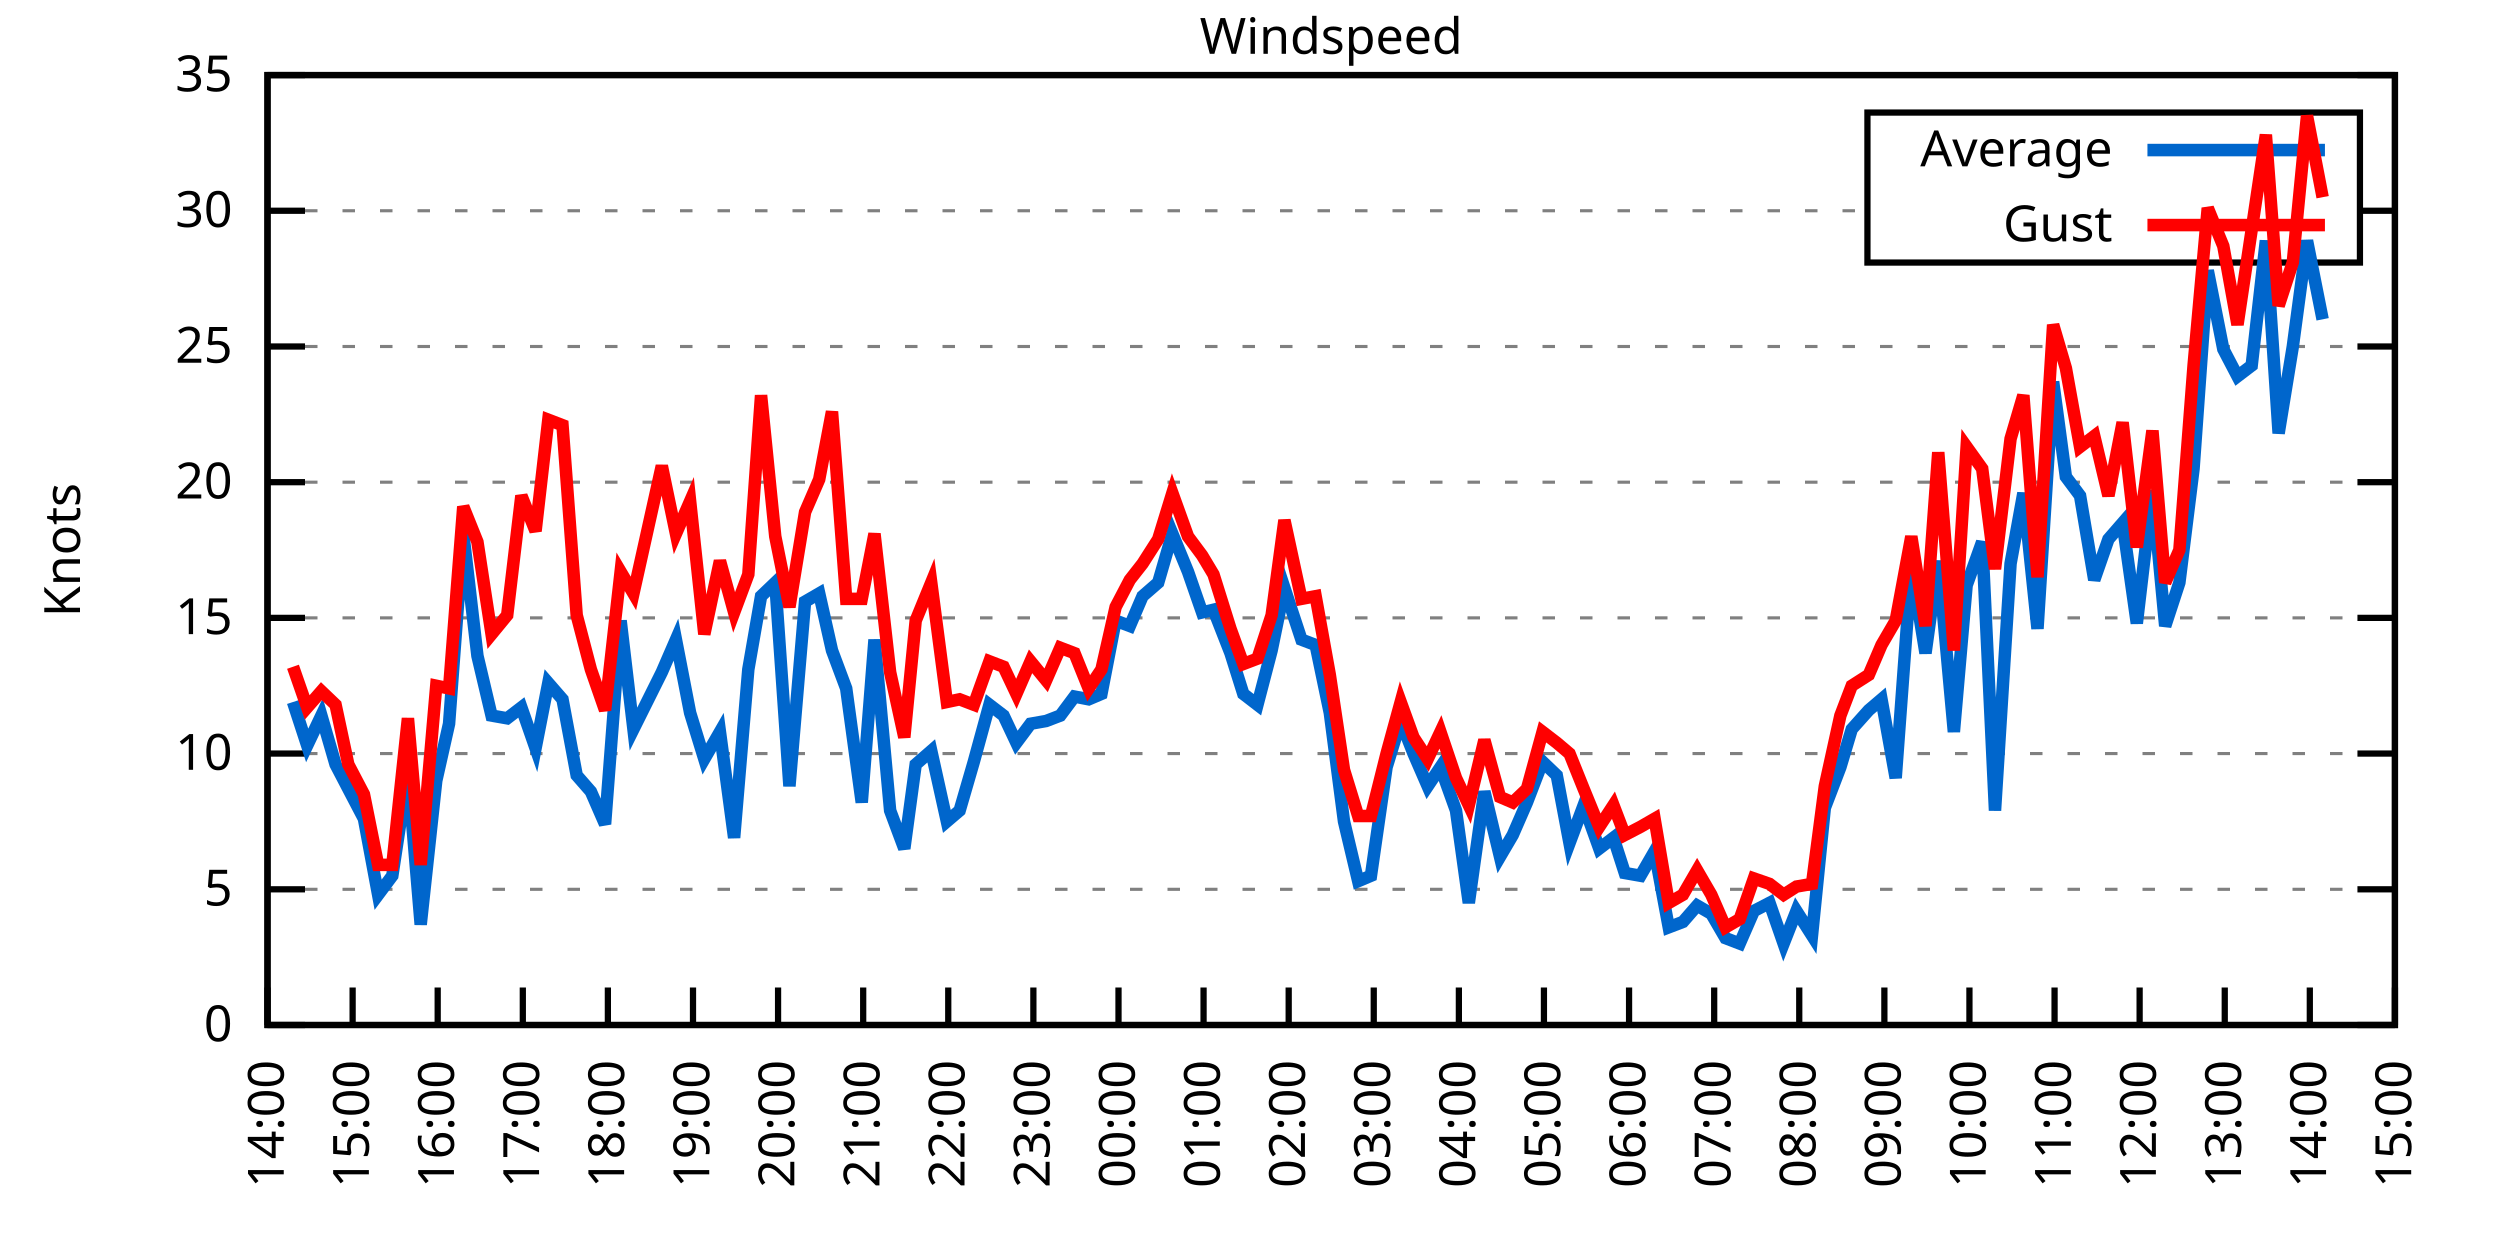
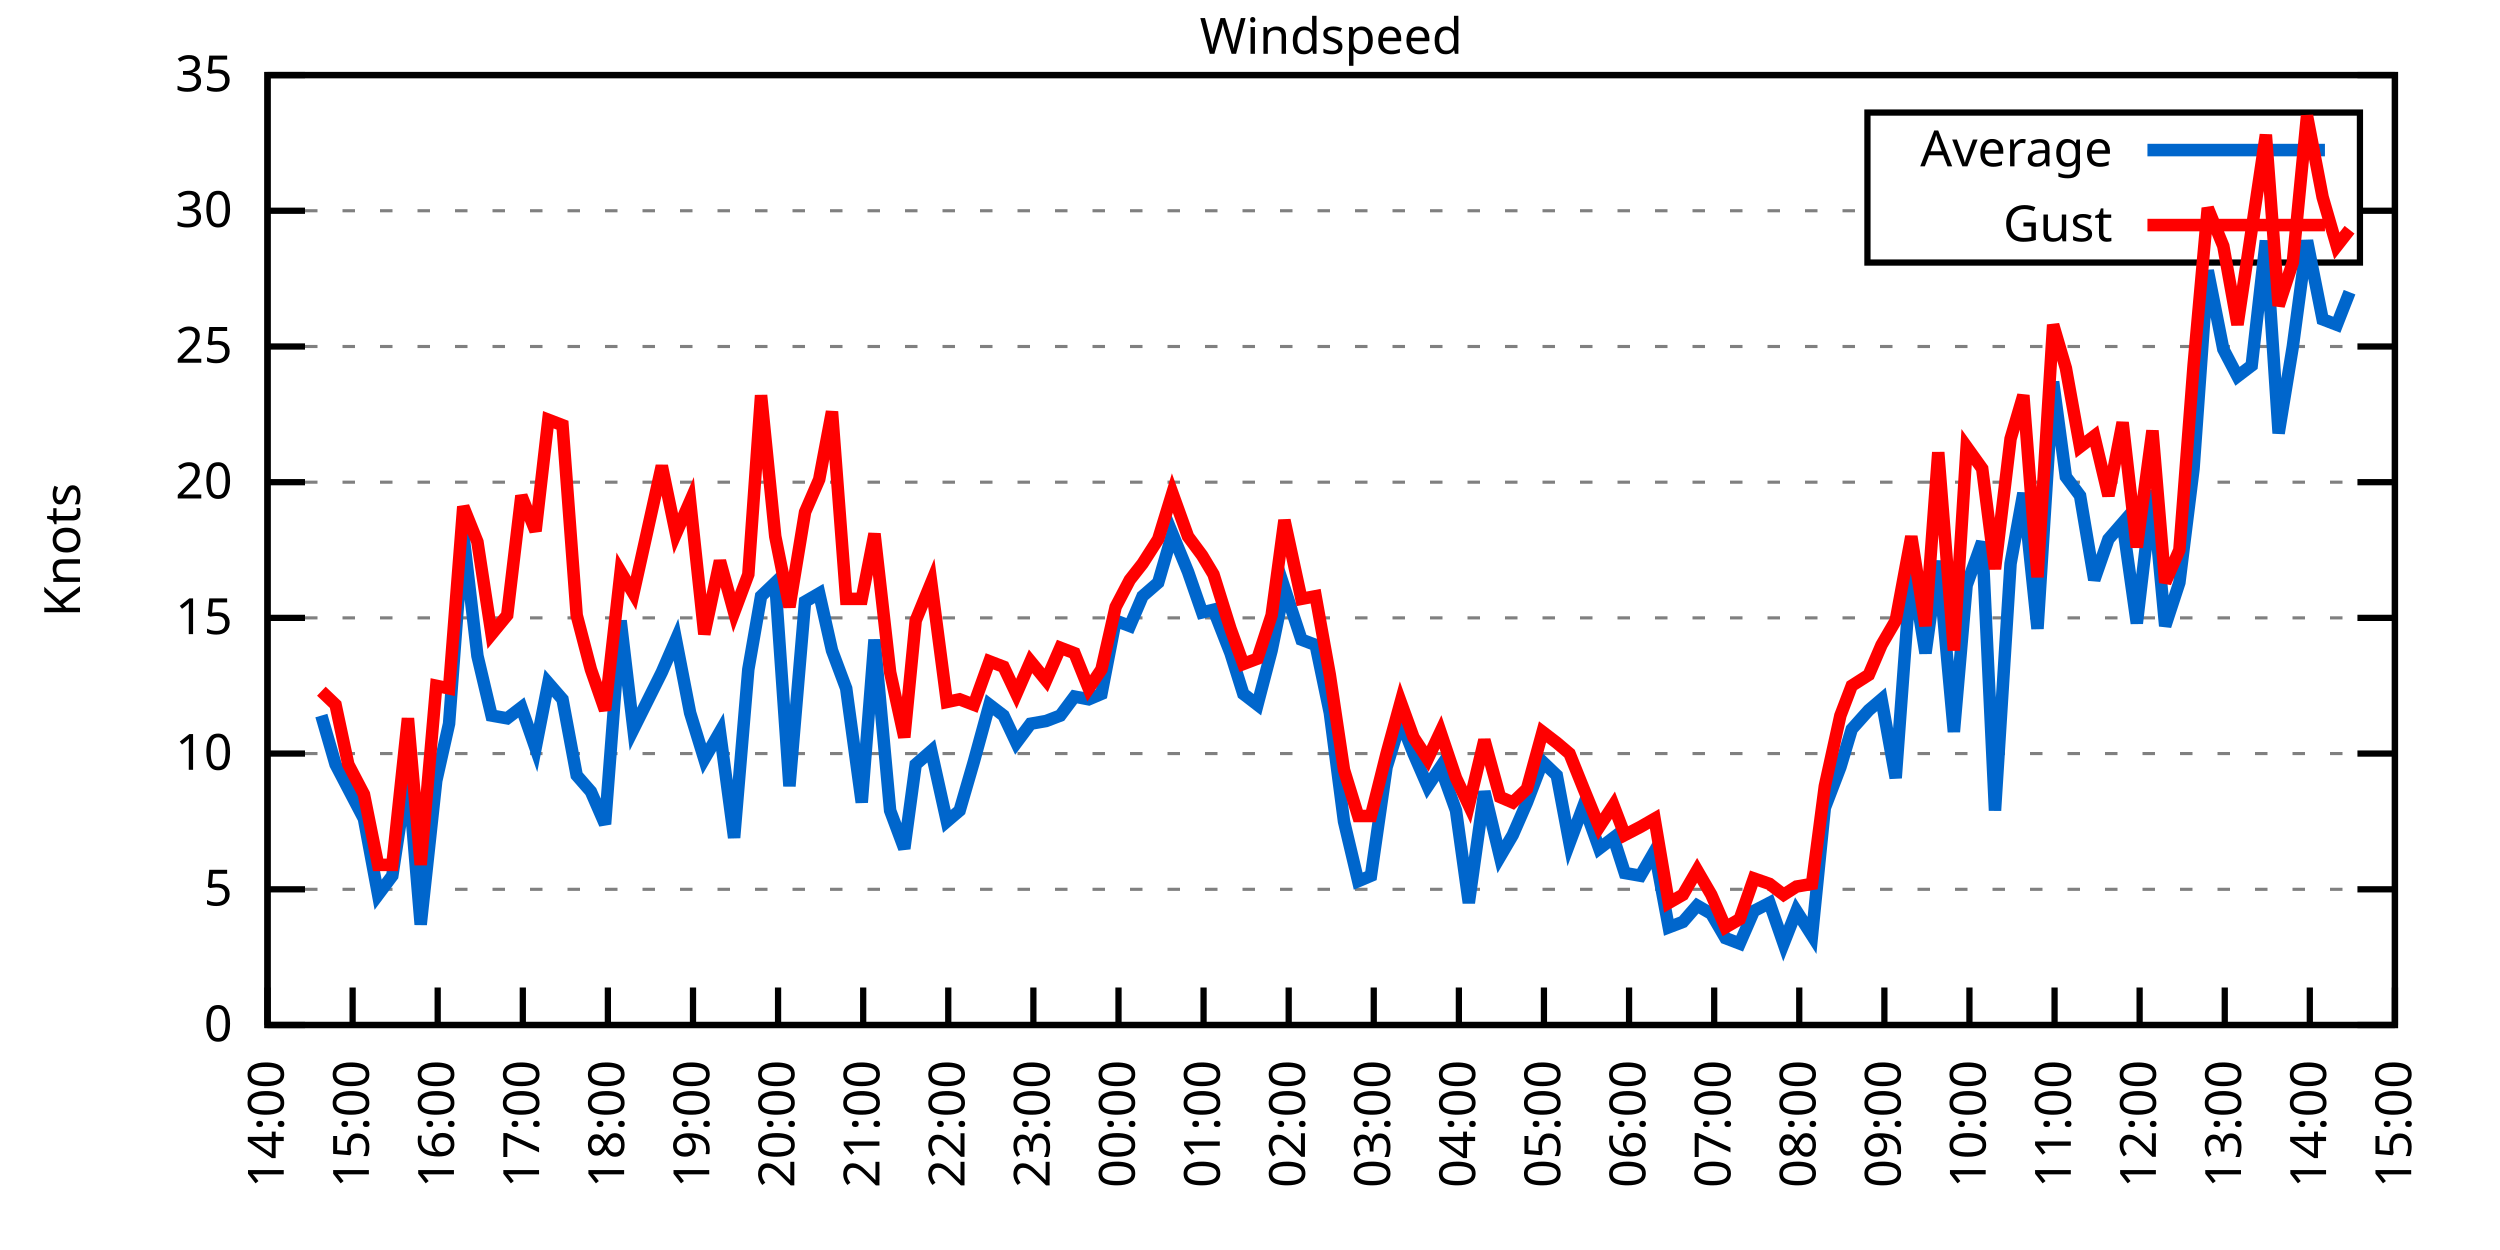
<svg xmlns="http://www.w3.org/2000/svg" xmlns:xlink="http://www.w3.org/1999/xlink" width="400" height="200" viewBox="0 0 400 200">
  <g id="gnuplot_canvas">
    <rect x="0" y="0" width="400" height="200" fill="none" />
    <defs>
      <circle id="gpDot" r="0.5" stroke-width="0.5" stroke="currentColor" />
      <path id="gpPt0" stroke-width="0.333" stroke="currentColor" d="M-1,0 h2 M0,-1 v2" />
      <path id="gpPt1" stroke-width="0.333" stroke="currentColor" d="M-1,-1 L1,1 M1,-1 L-1,1" />
      <path id="gpPt2" stroke-width="0.333" stroke="currentColor" d="M-1,0 L1,0 M0,-1 L0,1 M-1,-1 L1,1 M-1,1 L1,-1" />
      <rect id="gpPt3" stroke-width="0.333" stroke="currentColor" x="-1" y="-1" width="2" height="2" />
      <rect id="gpPt4" stroke-width="0.333" stroke="currentColor" fill="currentColor" x="-1" y="-1" width="2" height="2" />
      <circle id="gpPt5" stroke-width="0.333" stroke="currentColor" cx="0" cy="0" r="1" />
      <use xlink:href="#gpPt5" id="gpPt6" fill="currentColor" stroke="none" />
      <path id="gpPt7" stroke-width="0.333" stroke="currentColor" d="M0,-1.33 L-1.33,0.67 L1.33,0.67 z" />
      <use xlink:href="#gpPt7" id="gpPt8" fill="currentColor" stroke="none" />
      <use xlink:href="#gpPt7" id="gpPt9" stroke="currentColor" transform="rotate(180)" />
      <use xlink:href="#gpPt9" id="gpPt10" fill="currentColor" stroke="none" />
      <use xlink:href="#gpPt3" id="gpPt11" stroke="currentColor" transform="rotate(45)" />
      <use xlink:href="#gpPt11" id="gpPt12" fill="currentColor" stroke="none" />
      <path id="gpPt13" stroke-width="0.333" stroke="currentColor" d="M0,1.330 L1.265,0.411 L0.782,-1.067 L-0.782,-1.076 L-1.265,0.411 z" />
      <use xlink:href="#gpPt13" id="gpPt14" fill="currentColor" stroke="none" />
      <filter id="textbox" filterUnits="objectBoundingBox" x="0" y="0" height="1" width="1">
        <feFlood flood-color="white" flood-opacity="1" result="bgnd" />
        <feComposite in="SourceGraphic" in2="bgnd" operator="atop" />
      </filter>
      <filter id="greybox" filterUnits="objectBoundingBox" x="0" y="0" height="1" width="1">
        <feFlood flood-color="lightgrey" flood-opacity="1" result="grey" />
        <feComposite in="SourceGraphic" in2="grey" operator="atop" />
      </filter>
    </defs>
    <g fill="none" color="white" stroke="currentColor" stroke-width="1.00" stroke-linecap="butt" stroke-linejoin="miter">
</g>
    <g fill="none" color="black" stroke="currentColor" stroke-width="1.00" stroke-linecap="butt" stroke-linejoin="miter">
      <g stroke="none" shape-rendering="crispEdges">
        <polygon fill="rgb(255, 255, 255)" points="42.80,164.00 383.18,164.00 383.18,12.02 42.80,12.02 " />
      </g>
    </g>
    <g fill="none" color="black" stroke="currentColor" stroke-width="1.00" stroke-linecap="butt" stroke-linejoin="miter">
</g>
    <g fill="none" color="black" stroke="black" stroke-width="0.50" stroke-linecap="butt" stroke-linejoin="miter">
</g>
    <g fill="none" color="gray" stroke="currentColor" stroke-width="0.50" stroke-linecap="butt" stroke-linejoin="miter">
      <path stroke="gray" stroke-dasharray="2,4" class="gridline" d="M42.80,164.00 L383.19,164.00  " />
    </g>
    <g fill="none" color="gray" stroke="gray" stroke-width="1.00" stroke-linecap="butt" stroke-linejoin="miter">
</g>
    <g fill="none" color="black" stroke="currentColor" stroke-width="1.00" stroke-linecap="butt" stroke-linejoin="miter">
      <path stroke="black" d="M42.80,164.00 L48.80,164.00 M383.19,164.00 L377.19,164.00  " />
      <g transform="translate(37.20,166.60)" stroke="none" fill="black" font-family="Sans" font-size="8.00" text-anchor="end">
        <text>
          <tspan font-family="Sans"> 0</tspan>
        </text>
      </g>
    </g>
    <g fill="none" color="black" stroke="currentColor" stroke-width="1.00" stroke-linecap="butt" stroke-linejoin="miter">
</g>
    <g fill="none" color="black" stroke="black" stroke-width="0.50" stroke-linecap="butt" stroke-linejoin="miter">
</g>
    <g fill="none" color="gray" stroke="currentColor" stroke-width="0.50" stroke-linecap="butt" stroke-linejoin="miter">
      <path stroke="gray" stroke-dasharray="2,4" class="gridline" d="M42.80,142.29 L383.19,142.29  " />
    </g>
    <g fill="none" color="gray" stroke="gray" stroke-width="1.00" stroke-linecap="butt" stroke-linejoin="miter">
</g>
    <g fill="none" color="black" stroke="currentColor" stroke-width="1.00" stroke-linecap="butt" stroke-linejoin="miter">
      <path stroke="black" d="M42.80,142.29 L48.80,142.29 M383.19,142.29 L377.19,142.29  " />
      <g transform="translate(37.20,144.89)" stroke="none" fill="black" font-family="Sans" font-size="8.00" text-anchor="end">
        <text>
          <tspan font-family="Sans"> 5</tspan>
        </text>
      </g>
    </g>
    <g fill="none" color="black" stroke="currentColor" stroke-width="1.00" stroke-linecap="butt" stroke-linejoin="miter">
</g>
    <g fill="none" color="black" stroke="black" stroke-width="0.50" stroke-linecap="butt" stroke-linejoin="miter">
</g>
    <g fill="none" color="gray" stroke="currentColor" stroke-width="0.50" stroke-linecap="butt" stroke-linejoin="miter">
      <path stroke="gray" stroke-dasharray="2,4" class="gridline" d="M42.80,120.57 L383.19,120.57  " />
    </g>
    <g fill="none" color="gray" stroke="gray" stroke-width="1.00" stroke-linecap="butt" stroke-linejoin="miter">
</g>
    <g fill="none" color="black" stroke="currentColor" stroke-width="1.00" stroke-linecap="butt" stroke-linejoin="miter">
      <path stroke="black" d="M42.80,120.57 L48.80,120.57 M383.19,120.57 L377.19,120.57  " />
      <g transform="translate(37.20,123.17)" stroke="none" fill="black" font-family="Sans" font-size="8.00" text-anchor="end">
        <text>
          <tspan font-family="Sans"> 10</tspan>
        </text>
      </g>
    </g>
    <g fill="none" color="black" stroke="currentColor" stroke-width="1.00" stroke-linecap="butt" stroke-linejoin="miter">
</g>
    <g fill="none" color="black" stroke="black" stroke-width="0.50" stroke-linecap="butt" stroke-linejoin="miter">
</g>
    <g fill="none" color="gray" stroke="currentColor" stroke-width="0.50" stroke-linecap="butt" stroke-linejoin="miter">
      <path stroke="gray" stroke-dasharray="2,4" class="gridline" d="M42.80,98.86 L383.19,98.86  " />
    </g>
    <g fill="none" color="gray" stroke="gray" stroke-width="1.00" stroke-linecap="butt" stroke-linejoin="miter">
</g>
    <g fill="none" color="black" stroke="currentColor" stroke-width="1.00" stroke-linecap="butt" stroke-linejoin="miter">
      <path stroke="black" d="M42.80,98.86 L48.80,98.86 M383.19,98.86 L377.19,98.86  " />
      <g transform="translate(37.20,101.46)" stroke="none" fill="black" font-family="Sans" font-size="8.00" text-anchor="end">
        <text>
          <tspan font-family="Sans"> 15</tspan>
        </text>
      </g>
    </g>
    <g fill="none" color="black" stroke="currentColor" stroke-width="1.00" stroke-linecap="butt" stroke-linejoin="miter">
</g>
    <g fill="none" color="black" stroke="black" stroke-width="0.50" stroke-linecap="butt" stroke-linejoin="miter">
</g>
    <g fill="none" color="gray" stroke="currentColor" stroke-width="0.50" stroke-linecap="butt" stroke-linejoin="miter">
      <path stroke="gray" stroke-dasharray="2,4" class="gridline" d="M42.80,77.15 L383.19,77.15  " />
    </g>
    <g fill="none" color="gray" stroke="gray" stroke-width="1.00" stroke-linecap="butt" stroke-linejoin="miter">
</g>
    <g fill="none" color="black" stroke="currentColor" stroke-width="1.00" stroke-linecap="butt" stroke-linejoin="miter">
      <path stroke="black" d="M42.80,77.15 L48.80,77.15 M383.19,77.15 L377.19,77.15  " />
      <g transform="translate(37.20,79.75)" stroke="none" fill="black" font-family="Sans" font-size="8.00" text-anchor="end">
        <text>
          <tspan font-family="Sans"> 20</tspan>
        </text>
      </g>
    </g>
    <g fill="none" color="black" stroke="currentColor" stroke-width="1.00" stroke-linecap="butt" stroke-linejoin="miter">
</g>
    <g fill="none" color="black" stroke="black" stroke-width="0.50" stroke-linecap="butt" stroke-linejoin="miter">
</g>
    <g fill="none" color="gray" stroke="currentColor" stroke-width="0.50" stroke-linecap="butt" stroke-linejoin="miter">
      <path stroke="gray" stroke-dasharray="2,4" class="gridline" d="M42.80,55.44 L383.19,55.44  " />
    </g>
    <g fill="none" color="gray" stroke="gray" stroke-width="1.00" stroke-linecap="butt" stroke-linejoin="miter">
</g>
    <g fill="none" color="black" stroke="currentColor" stroke-width="1.00" stroke-linecap="butt" stroke-linejoin="miter">
      <path stroke="black" d="M42.80,55.44 L48.80,55.44 M383.19,55.44 L377.19,55.44  " />
      <g transform="translate(37.20,58.04)" stroke="none" fill="black" font-family="Sans" font-size="8.00" text-anchor="end">
        <text>
          <tspan font-family="Sans"> 25</tspan>
        </text>
      </g>
    </g>
    <g fill="none" color="black" stroke="currentColor" stroke-width="1.00" stroke-linecap="butt" stroke-linejoin="miter">
</g>
    <g fill="none" color="black" stroke="black" stroke-width="0.50" stroke-linecap="butt" stroke-linejoin="miter">
</g>
    <g fill="none" color="gray" stroke="currentColor" stroke-width="0.50" stroke-linecap="butt" stroke-linejoin="miter">
      <path stroke="gray" stroke-dasharray="2,4" class="gridline" d="M42.80,33.72 L298.79,33.72 M377.59,33.72 L383.19,33.72  " />
    </g>
    <g fill="none" color="gray" stroke="gray" stroke-width="1.00" stroke-linecap="butt" stroke-linejoin="miter">
</g>
    <g fill="none" color="black" stroke="currentColor" stroke-width="1.00" stroke-linecap="butt" stroke-linejoin="miter">
      <path stroke="black" d="M42.80,33.72 L48.80,33.72 M383.19,33.72 L377.19,33.72  " />
      <g transform="translate(37.20,36.32)" stroke="none" fill="black" font-family="Sans" font-size="8.00" text-anchor="end">
        <text>
          <tspan font-family="Sans"> 30</tspan>
        </text>
      </g>
    </g>
    <g fill="none" color="black" stroke="currentColor" stroke-width="1.00" stroke-linecap="butt" stroke-linejoin="miter">
</g>
    <g fill="none" color="black" stroke="black" stroke-width="0.50" stroke-linecap="butt" stroke-linejoin="miter">
</g>
    <g fill="none" color="gray" stroke="currentColor" stroke-width="0.50" stroke-linecap="butt" stroke-linejoin="miter">
      <path stroke="gray" stroke-dasharray="2,4" class="gridline" d="M42.80,12.01 L383.19,12.01  " />
    </g>
    <g fill="none" color="gray" stroke="gray" stroke-width="1.00" stroke-linecap="butt" stroke-linejoin="miter">
</g>
    <g fill="none" color="black" stroke="currentColor" stroke-width="1.00" stroke-linecap="butt" stroke-linejoin="miter">
      <path stroke="black" d="M42.80,12.01 L48.80,12.01 M383.19,12.01 L377.19,12.01  " />
      <g transform="translate(37.20,14.61)" stroke="none" fill="black" font-family="Sans" font-size="8.00" text-anchor="end">
        <text>
          <tspan font-family="Sans"> 35</tspan>
        </text>
      </g>
    </g>
    <g fill="none" color="black" stroke="currentColor" stroke-width="1.00" stroke-linecap="butt" stroke-linejoin="miter">
      <path stroke="black" d="M42.80,164.00 L42.80,158.00  " />
      <g transform="translate(45.40,169.60) rotate(270.00)" stroke="none" fill="black" font-family="Sans" font-size="8.00" text-anchor="end">
        <text>
          <tspan font-family="Sans">14:00</tspan>
        </text>
      </g>
    </g>
    <g fill="none" color="black" stroke="currentColor" stroke-width="1.00" stroke-linecap="butt" stroke-linejoin="miter">
      <path stroke="black" d="M56.42,164.00 L56.42,158.00  " />
      <g transform="translate(59.02,169.60) rotate(270.00)" stroke="none" fill="black" font-family="Sans" font-size="8.00" text-anchor="end">
        <text>
          <tspan font-family="Sans">15:00</tspan>
        </text>
      </g>
    </g>
    <g fill="none" color="black" stroke="currentColor" stroke-width="1.00" stroke-linecap="butt" stroke-linejoin="miter">
      <path stroke="black" d="M70.03,164.00 L70.03,158.00  " />
      <g transform="translate(72.63,169.60) rotate(270.00)" stroke="none" fill="black" font-family="Sans" font-size="8.00" text-anchor="end">
        <text>
          <tspan font-family="Sans">16:00</tspan>
        </text>
      </g>
    </g>
    <g fill="none" color="black" stroke="currentColor" stroke-width="1.00" stroke-linecap="butt" stroke-linejoin="miter">
      <path stroke="black" d="M83.65,164.00 L83.65,158.00  " />
      <g transform="translate(86.25,169.60) rotate(270.00)" stroke="none" fill="black" font-family="Sans" font-size="8.00" text-anchor="end">
        <text>
          <tspan font-family="Sans">17:00</tspan>
        </text>
      </g>
    </g>
    <g fill="none" color="black" stroke="currentColor" stroke-width="1.00" stroke-linecap="butt" stroke-linejoin="miter">
      <path stroke="black" d="M97.26,164.00 L97.26,158.00  " />
      <g transform="translate(99.86,169.60) rotate(270.00)" stroke="none" fill="black" font-family="Sans" font-size="8.00" text-anchor="end">
        <text>
          <tspan font-family="Sans">18:00</tspan>
        </text>
      </g>
    </g>
    <g fill="none" color="black" stroke="currentColor" stroke-width="1.00" stroke-linecap="butt" stroke-linejoin="miter">
      <path stroke="black" d="M110.88,164.00 L110.88,158.00  " />
      <g transform="translate(113.48,169.60) rotate(270.00)" stroke="none" fill="black" font-family="Sans" font-size="8.00" text-anchor="end">
        <text>
          <tspan font-family="Sans">19:00</tspan>
        </text>
      </g>
    </g>
    <g fill="none" color="black" stroke="currentColor" stroke-width="1.00" stroke-linecap="butt" stroke-linejoin="miter">
      <path stroke="black" d="M124.49,164.00 L124.49,158.00  " />
      <g transform="translate(127.09,169.60) rotate(270.00)" stroke="none" fill="black" font-family="Sans" font-size="8.00" text-anchor="end">
        <text>
          <tspan font-family="Sans">20:00</tspan>
        </text>
      </g>
    </g>
    <g fill="none" color="black" stroke="currentColor" stroke-width="1.00" stroke-linecap="butt" stroke-linejoin="miter">
      <path stroke="black" d="M138.11,164.00 L138.11,158.00  " />
      <g transform="translate(140.71,169.60) rotate(270.00)" stroke="none" fill="black" font-family="Sans" font-size="8.00" text-anchor="end">
        <text>
          <tspan font-family="Sans">21:00</tspan>
        </text>
      </g>
    </g>
    <g fill="none" color="black" stroke="currentColor" stroke-width="1.00" stroke-linecap="butt" stroke-linejoin="miter">
      <path stroke="black" d="M151.72,164.00 L151.72,158.00  " />
      <g transform="translate(154.32,169.60) rotate(270.00)" stroke="none" fill="black" font-family="Sans" font-size="8.00" text-anchor="end">
        <text>
          <tspan font-family="Sans">22:00</tspan>
        </text>
      </g>
    </g>
    <g fill="none" color="black" stroke="currentColor" stroke-width="1.00" stroke-linecap="butt" stroke-linejoin="miter">
      <path stroke="black" d="M165.34,164.00 L165.34,158.00  " />
      <g transform="translate(167.94,169.60) rotate(270.00)" stroke="none" fill="black" font-family="Sans" font-size="8.00" text-anchor="end">
        <text>
          <tspan font-family="Sans">23:00</tspan>
        </text>
      </g>
    </g>
    <g fill="none" color="black" stroke="currentColor" stroke-width="1.00" stroke-linecap="butt" stroke-linejoin="miter">
      <path stroke="black" d="M178.96,164.00 L178.96,158.00  " />
      <g transform="translate(181.56,169.60) rotate(270.00)" stroke="none" fill="black" font-family="Sans" font-size="8.00" text-anchor="end">
        <text>
          <tspan font-family="Sans">00:00</tspan>
        </text>
      </g>
    </g>
    <g fill="none" color="black" stroke="currentColor" stroke-width="1.00" stroke-linecap="butt" stroke-linejoin="miter">
      <path stroke="black" d="M192.57,164.00 L192.57,158.00  " />
      <g transform="translate(195.17,169.60) rotate(270.00)" stroke="none" fill="black" font-family="Sans" font-size="8.00" text-anchor="end">
        <text>
          <tspan font-family="Sans">01:00</tspan>
        </text>
      </g>
    </g>
    <g fill="none" color="black" stroke="currentColor" stroke-width="1.00" stroke-linecap="butt" stroke-linejoin="miter">
      <path stroke="black" d="M206.19,164.00 L206.19,158.00  " />
      <g transform="translate(208.79,169.60) rotate(270.00)" stroke="none" fill="black" font-family="Sans" font-size="8.00" text-anchor="end">
        <text>
          <tspan font-family="Sans">02:00</tspan>
        </text>
      </g>
    </g>
    <g fill="none" color="black" stroke="currentColor" stroke-width="1.00" stroke-linecap="butt" stroke-linejoin="miter">
      <path stroke="black" d="M219.80,164.00 L219.80,158.00  " />
      <g transform="translate(222.40,169.60) rotate(270.00)" stroke="none" fill="black" font-family="Sans" font-size="8.00" text-anchor="end">
        <text>
          <tspan font-family="Sans">03:00</tspan>
        </text>
      </g>
    </g>
    <g fill="none" color="black" stroke="currentColor" stroke-width="1.00" stroke-linecap="butt" stroke-linejoin="miter">
      <path stroke="black" d="M233.42,164.00 L233.42,158.00  " />
      <g transform="translate(236.02,169.60) rotate(270.00)" stroke="none" fill="black" font-family="Sans" font-size="8.00" text-anchor="end">
        <text>
          <tspan font-family="Sans">04:00</tspan>
        </text>
      </g>
    </g>
    <g fill="none" color="black" stroke="currentColor" stroke-width="1.00" stroke-linecap="butt" stroke-linejoin="miter">
      <path stroke="black" d="M247.03,164.00 L247.03,158.00  " />
      <g transform="translate(249.63,169.60) rotate(270.00)" stroke="none" fill="black" font-family="Sans" font-size="8.00" text-anchor="end">
        <text>
          <tspan font-family="Sans">05:00</tspan>
        </text>
      </g>
    </g>
    <g fill="none" color="black" stroke="currentColor" stroke-width="1.00" stroke-linecap="butt" stroke-linejoin="miter">
      <path stroke="black" d="M260.65,164.00 L260.65,158.00  " />
      <g transform="translate(263.25,169.60) rotate(270.00)" stroke="none" fill="black" font-family="Sans" font-size="8.00" text-anchor="end">
        <text>
          <tspan font-family="Sans">06:00</tspan>
        </text>
      </g>
    </g>
    <g fill="none" color="black" stroke="currentColor" stroke-width="1.00" stroke-linecap="butt" stroke-linejoin="miter">
      <path stroke="black" d="M274.27,164.00 L274.27,158.00  " />
      <g transform="translate(276.87,169.60) rotate(270.00)" stroke="none" fill="black" font-family="Sans" font-size="8.00" text-anchor="end">
        <text>
          <tspan font-family="Sans">07:00</tspan>
        </text>
      </g>
    </g>
    <g fill="none" color="black" stroke="currentColor" stroke-width="1.00" stroke-linecap="butt" stroke-linejoin="miter">
      <path stroke="black" d="M287.88,164.00 L287.88,158.00  " />
      <g transform="translate(290.48,169.60) rotate(270.00)" stroke="none" fill="black" font-family="Sans" font-size="8.00" text-anchor="end">
        <text>
          <tspan font-family="Sans">08:00</tspan>
        </text>
      </g>
    </g>
    <g fill="none" color="black" stroke="currentColor" stroke-width="1.00" stroke-linecap="butt" stroke-linejoin="miter">
      <path stroke="black" d="M301.50,164.00 L301.50,158.00  " />
      <g transform="translate(304.10,169.60) rotate(270.00)" stroke="none" fill="black" font-family="Sans" font-size="8.00" text-anchor="end">
        <text>
          <tspan font-family="Sans">09:00</tspan>
        </text>
      </g>
    </g>
    <g fill="none" color="black" stroke="currentColor" stroke-width="1.00" stroke-linecap="butt" stroke-linejoin="miter">
      <path stroke="black" d="M315.11,164.00 L315.11,158.00  " />
      <g transform="translate(317.71,169.60) rotate(270.00)" stroke="none" fill="black" font-family="Sans" font-size="8.00" text-anchor="end">
        <text>
          <tspan font-family="Sans">10:00</tspan>
        </text>
      </g>
    </g>
    <g fill="none" color="black" stroke="currentColor" stroke-width="1.00" stroke-linecap="butt" stroke-linejoin="miter">
      <path stroke="black" d="M328.73,164.00 L328.73,158.00  " />
      <g transform="translate(331.33,169.60) rotate(270.00)" stroke="none" fill="black" font-family="Sans" font-size="8.00" text-anchor="end">
        <text>
          <tspan font-family="Sans">11:00</tspan>
        </text>
      </g>
    </g>
    <g fill="none" color="black" stroke="currentColor" stroke-width="1.00" stroke-linecap="butt" stroke-linejoin="miter">
      <path stroke="black" d="M342.34,164.00 L342.34,158.00  " />
      <g transform="translate(344.94,169.60) rotate(270.00)" stroke="none" fill="black" font-family="Sans" font-size="8.00" text-anchor="end">
        <text>
          <tspan font-family="Sans">12:00</tspan>
        </text>
      </g>
    </g>
    <g fill="none" color="black" stroke="currentColor" stroke-width="1.00" stroke-linecap="butt" stroke-linejoin="miter">
      <path stroke="black" d="M355.96,164.00 L355.96,158.00  " />
      <g transform="translate(358.56,169.60) rotate(270.00)" stroke="none" fill="black" font-family="Sans" font-size="8.00" text-anchor="end">
        <text>
          <tspan font-family="Sans">13:00</tspan>
        </text>
      </g>
    </g>
    <g fill="none" color="black" stroke="currentColor" stroke-width="1.00" stroke-linecap="butt" stroke-linejoin="miter">
      <path stroke="black" d="M369.57,164.00 L369.57,158.00  " />
      <g transform="translate(372.17,169.60) rotate(270.00)" stroke="none" fill="black" font-family="Sans" font-size="8.00" text-anchor="end">
        <text>
          <tspan font-family="Sans">14:00</tspan>
        </text>
      </g>
    </g>
    <g fill="none" color="black" stroke="currentColor" stroke-width="1.00" stroke-linecap="butt" stroke-linejoin="miter">
      <path stroke="black" d="M383.19,164.00 L383.19,158.00  " />
      <g transform="translate(385.79,169.60) rotate(270.00)" stroke="none" fill="black" font-family="Sans" font-size="8.00" text-anchor="end">
        <text>
          <tspan font-family="Sans">15:00</tspan>
        </text>
      </g>
    </g>
    <g fill="none" color="black" stroke="currentColor" stroke-width="1.00" stroke-linecap="butt" stroke-linejoin="miter">
</g>
    <g fill="none" color="black" stroke="currentColor" stroke-width="1.00" stroke-linecap="butt" stroke-linejoin="miter">
      <path stroke="black" d="M42.80,12.01 L42.80,164.00 L383.19,164.00 L383.19,12.01 L42.80,12.01 Z  " />
    </g>
    <g fill="none" color="black" stroke="currentColor" stroke-width="1.00" stroke-linecap="butt" stroke-linejoin="miter">
</g>
    <g fill="none" color="black" stroke="currentColor" stroke-width="1.00" stroke-linecap="butt" stroke-linejoin="miter">
      <path stroke="black" d="M298.79,42.01 L298.79,18.01 L377.59,18.01 L377.59,42.01 L298.79,42.01 Z  " />
    </g>
    <g id="Windspeed_plot_1">
      <g fill="none" color="white" stroke="black" stroke-width="2.00" stroke-linecap="butt" stroke-linejoin="miter">
</g>
      <g fill="none" color="black" stroke="currentColor" stroke-width="2.00" stroke-linecap="butt" stroke-linejoin="miter">
        <g transform="translate(337.99,26.61)" stroke="none" fill="black" font-family="Sans" font-size="8.00" text-anchor="end">
          <text>
            <tspan font-family="Sans">Average</tspan>
          </text>
        </g>
      </g>
      <g fill="none" color="black" stroke="currentColor" stroke-width="2.00" stroke-linecap="butt" stroke-linejoin="miter">
-         <path stroke="rgb(  0, 102, 204)" d="M343.59,24.01 L371.99,24.01 M46.88,112.32 L49.15,119.27 L51.42,114.49 L53.69,122.31 L55.73,126.22 L58.23,131.00   L60.50,143.16 L62.77,140.12 L65.27,123.61 L67.31,147.93 L69.80,124.92 L71.85,115.80 L74.12,85.40 L76.39,104.94   L78.65,114.49 L81.15,114.93 L83.42,113.19 L85.69,119.71 L87.73,109.28 L90.00,111.89 L92.27,124.05 L94.54,126.65   L96.81,131.86 L99.30,99.30 L101.35,116.67 L105.89,107.55 L108.15,102.34 L110.42,114.06 L112.69,121.44 L115.19,117.10   L117.46,134.04 L119.73,107.11 L121.77,95.39 L124.04,93.22 L126.31,125.79 L128.81,96.26 L131.07,94.95 L133.12,104.07   L135.39,110.15 L137.88,128.39 L139.92,102.34 L142.42,129.69 L144.69,135.77 L146.51,122.31 L149.00,120.14 L151.50,131.43   L153.54,129.69 L155.81,121.88 L158.31,112.76 L160.57,114.49 L162.62,118.84 L164.89,115.80 L167.38,115.36 L169.65,114.49   L171.92,111.45 L174.19,111.89 L176.23,111.02 L178.50,99.30 L180.77,100.16 L182.81,95.39 L185.31,93.22 L187.58,85.40   L190.08,91.48 L192.34,97.99 L194.16,97.56 L196.88,104.51 L198.93,111.02 L201.19,112.76 L203.46,104.07 L205.51,94.08   L208.23,102.34 L210.50,103.20 L212.77,114.06 L215.04,131.43 L217.31,140.98 L219.35,140.12 L221.85,122.75 L224.11,115.36   L226.16,120.57 L228.43,125.79 L230.47,122.75 L232.96,129.69 L235.01,144.46 L237.50,126.65 L240.00,137.08 L242.04,133.60   L244.31,128.39 L246.81,121.88 L249.08,124.05 L251.12,134.90 L253.39,128.83 L255.88,135.77 L258.15,134.04 L259.97,139.68   L262.47,140.12 L264.73,136.21 L267.00,148.37 L269.27,147.50 L271.54,144.89 L273.81,146.20 L276.08,150.10 L278.35,150.97   L280.62,145.76 L283.12,144.46 L285.38,150.97 L287.43,145.76 L289.92,149.67 L291.97,129.26 L294.46,122.75 L296.28,116.67   L299.00,113.63 L301.04,111.89 L303.31,124.48 L305.81,90.61 L308.08,104.51 L310.12,89.74 L312.62,117.10 L314.66,93.65   L317.15,86.70 L319.20,129.69 L321.69,90.18 L323.74,78.89 L326.00,100.60 L328.50,61.08 L330.54,76.28 L332.81,79.32   L335.08,92.78 L337.35,86.27 L339.62,83.66 L341.89,99.73 L344.39,78.45 L346.43,100.16 L348.70,93.22 L350.97,74.98   L353.24,43.28 L355.73,55.87 L358.00,60.21 L360.27,58.48 L362.54,38.50 L364.58,69.33 L366.85,55.44 L369.12,38.50   L371.62,51.09  " />
+         <path stroke="rgb(  0, 102, 204)" d="M343.59,24.01 L371.99,24.01 M51.42,114.49 L53.69,122.31 L55.73,126.22 L58.23,131.00 L60.50,143.16 L62.77,140.12   L65.27,123.61 L67.31,147.93 L69.80,124.92 L71.85,115.80 L74.12,85.40 L76.39,104.94 L78.65,114.49 L81.15,114.93   L83.42,113.19 L85.69,119.71 L87.73,109.28 L90.00,111.89 L92.27,124.05 L94.54,126.65 L96.81,131.86 L99.30,99.30   L101.35,116.67 L105.89,107.55 L108.15,102.34 L110.42,114.06 L112.69,121.44 L115.19,117.10 L117.46,134.04 L119.73,107.11   L121.77,95.39 L124.04,93.22 L126.31,125.79 L128.81,96.26 L131.07,94.95 L133.12,104.07 L135.39,110.15 L137.88,128.39   L139.92,102.34 L142.42,129.69 L144.69,135.77 L146.51,122.31 L149.00,120.14 L151.50,131.43 L153.54,129.69 L155.81,121.88   L158.31,112.76 L160.57,114.49 L162.62,118.84 L164.89,115.80 L167.38,115.36 L169.65,114.49 L171.92,111.45 L174.19,111.89   L176.23,111.02 L178.50,99.30 L180.77,100.16 L182.81,95.39 L185.31,93.22 L187.58,85.40 L190.08,91.48 L192.34,97.99   L194.16,97.56 L196.88,104.51 L198.93,111.02 L201.19,112.76 L203.46,104.07 L205.51,94.08 L208.23,102.34 L210.50,103.20   L212.77,114.06 L215.04,131.43 L217.31,140.98 L219.35,140.12 L221.85,122.75 L224.11,115.36 L226.16,120.57 L228.43,125.79   L230.47,122.75 L232.96,129.69 L235.01,144.46 L237.50,126.65 L240.00,137.08 L242.04,133.60 L244.31,128.39 L246.81,121.88   L249.08,124.05 L251.12,134.90 L253.39,128.83 L255.88,135.77 L258.15,134.04 L259.97,139.68 L262.47,140.12 L264.73,136.21   L267.00,148.37 L269.27,147.50 L271.54,144.89 L273.81,146.20 L276.08,150.10 L278.35,150.97 L280.62,145.76 L283.12,144.46   L285.38,150.97 L287.43,145.76 L289.92,149.67 L291.97,129.26 L294.46,122.75 L296.28,116.67 L299.00,113.63 L301.04,111.89   L303.31,124.48 L305.81,90.61 L308.08,104.51 L310.12,89.74 L312.62,117.10 L314.66,93.65 L317.15,86.70 L319.20,129.69   L321.69,90.18 L323.74,78.89 L326.00,100.60 L328.50,61.08 L330.54,76.28 L332.81,79.32 L335.08,92.78 L337.35,86.27   L339.62,83.66 L341.89,99.73 L344.39,78.45 L346.43,100.16 L348.70,93.22 L350.97,74.98 L353.24,43.28 L355.73,55.87   L358.00,60.21 L360.27,58.48 L362.54,38.50 L364.58,69.33 L366.85,55.44 L369.12,38.50 L371.62,51.09 L373.89,51.96   L375.93,46.75  " />
      </g>
    </g>
    <g id="Windspeed_plot_2">
      <g fill="none" color="black" stroke="currentColor" stroke-width="2.00" stroke-linecap="butt" stroke-linejoin="miter">
        <g transform="translate(337.99,38.61)" stroke="none" fill="black" font-family="Sans" font-size="8.00" text-anchor="end">
          <text>
            <tspan font-family="Sans">Gust</tspan>
          </text>
        </g>
      </g>
      <g fill="none" color="black" stroke="currentColor" stroke-width="2.00" stroke-linecap="butt" stroke-linejoin="miter">
-         <path stroke="rgb(255,   0,   0)" d="M343.59,36.01 L371.99,36.01 M46.88,106.68 L49.15,113.19 L51.42,110.59 L53.69,112.76 L55.73,122.31 L58.23,127.09   L60.50,138.38 L62.77,138.38 L65.27,114.93 L67.31,138.38 L69.80,109.72 L71.85,110.15 L74.12,81.06 L76.39,86.70   L78.65,101.47 L81.15,98.43 L83.42,79.32 L85.69,84.97 L87.73,67.16 L90.00,68.03 L92.27,98.43 L94.54,107.11   L96.81,113.63 L99.30,91.48 L101.35,94.95 L105.89,74.54 L108.15,85.40 L110.42,80.19 L112.69,101.47 L115.19,89.74   L117.46,97.99 L119.73,91.91 L121.77,63.25 L124.04,85.83 L126.31,97.12 L128.81,81.93 L131.07,76.71 L133.12,65.86   L135.39,95.82 L137.88,95.82 L139.92,85.40 L142.42,107.55 L144.69,117.97 L146.51,99.30 L149.00,93.22 L151.50,112.32   L153.54,111.89 L155.81,112.76 L158.31,105.81 L160.57,106.68 L162.62,111.02 L164.89,105.81 L167.38,108.85 L169.65,103.64   L171.92,104.51 L174.19,110.15 L176.23,107.11 L178.50,97.12 L180.77,92.78 L182.81,90.18 L185.31,86.27 L187.58,78.89   L190.08,85.83 L192.34,88.87 L194.16,91.91 L196.88,100.60 L198.93,106.24 L201.19,105.38 L203.46,98.43 L205.51,83.23   L208.23,95.82 L210.50,95.39 L212.77,107.98 L215.04,123.18 L217.31,130.56 L219.35,130.56 L221.85,120.57 L224.11,112.32   L226.16,117.97 L228.43,121.44 L230.47,117.10 L232.96,124.48 L235.01,128.83 L237.50,118.40 L240.00,127.52 L242.04,128.39   L244.31,126.22 L246.81,117.10 L249.08,118.84 L251.12,120.57 L253.39,126.22 L255.88,132.30 L258.15,128.83 L259.97,133.60   L262.47,132.30 L264.73,131.00 L267.00,144.46 L269.27,143.16 L271.54,139.25 L273.81,143.16 L276.08,148.37 L278.35,147.06   L280.62,140.55 L283.12,141.42 L285.38,143.16 L287.43,141.85 L289.92,141.42 L291.97,125.79 L294.46,114.49 L296.28,109.72   L299.00,107.98 L301.04,103.20 L303.31,99.30 L305.81,85.83 L308.08,100.16 L310.12,72.37 L312.62,104.07 L314.66,71.50   L317.15,74.98 L319.20,91.04 L321.69,70.20 L323.74,63.25 L326.00,92.35 L328.50,51.96 L330.54,58.91 L332.81,71.50   L335.08,69.77 L337.35,79.32 L339.62,67.59 L341.89,87.57 L344.39,68.90 L346.43,93.22 L348.70,88.00 L350.97,58.48   L353.24,33.29 L355.73,39.37 L358.00,51.96 L360.27,36.76 L362.54,21.56 L364.58,48.92 L366.85,41.97 L369.12,18.52   L371.62,31.55  " />
+         <path stroke="rgb(255,   0,   0)" d="M343.59,36.01 L371.99,36.01 M51.42,110.59 L53.69,112.76 L55.73,122.31 L58.23,127.09 L60.50,138.38 L62.77,138.38   L65.27,114.93 L67.31,138.38 L69.80,109.72 L71.85,110.15 L74.12,81.06 L76.39,86.70 L78.65,101.47 L81.15,98.43   L83.42,79.32 L85.69,84.97 L87.73,67.16 L90.00,68.03 L92.27,98.43 L94.54,107.11 L96.81,113.63 L99.30,91.48   L101.35,94.95 L105.89,74.54 L108.15,85.40 L110.42,80.19 L112.69,101.47 L115.19,89.74 L117.46,97.99 L119.73,91.91   L121.77,63.25 L124.04,85.83 L126.31,97.12 L128.81,81.93 L131.07,76.71 L133.12,65.86 L135.39,95.82 L137.88,95.82   L139.92,85.40 L142.42,107.55 L144.69,117.97 L146.51,99.30 L149.00,93.22 L151.50,112.32 L153.54,111.89 L155.81,112.76   L158.31,105.81 L160.57,106.68 L162.62,111.02 L164.89,105.81 L167.38,108.85 L169.65,103.64 L171.92,104.51 L174.19,110.15   L176.23,107.11 L178.50,97.12 L180.77,92.78 L182.81,90.18 L185.31,86.27 L187.58,78.89 L190.08,85.83 L192.34,88.87   L194.16,91.91 L196.88,100.60 L198.93,106.24 L201.19,105.38 L203.46,98.43 L205.51,83.23 L208.23,95.82 L210.50,95.39   L212.77,107.98 L215.04,123.18 L217.31,130.56 L219.35,130.56 L221.85,120.57 L224.11,112.32 L226.16,117.97 L228.43,121.44   L230.47,117.10 L232.96,124.48 L235.01,128.83 L237.50,118.40 L240.00,127.52 L242.04,128.39 L244.31,126.22 L246.81,117.10   L249.08,118.84 L251.12,120.57 L253.39,126.22 L255.88,132.30 L258.15,128.83 L259.97,133.60 L262.47,132.30 L264.73,131.00   L267.00,144.46 L269.27,143.16 L271.54,139.25 L273.81,143.16 L276.08,148.37 L278.35,147.06 L280.62,140.55 L283.12,141.42   L285.38,143.16 L287.43,141.85 L289.92,141.42 L291.97,125.79 L294.46,114.49 L296.28,109.72 L299.00,107.98 L301.04,103.20   L303.31,99.30 L305.81,85.83 L308.08,100.16 L310.12,72.37 L312.62,104.07 L314.66,71.50 L317.15,74.98 L319.20,91.04   L321.69,70.20 L323.74,63.25 L326.00,92.35 L328.50,51.96 L330.54,58.91 L332.81,71.50 L335.08,69.77 L337.35,79.32   L339.62,67.59 L341.89,87.57 L344.39,68.90 L346.43,93.22 L348.70,88.00 L350.97,58.48 L353.24,33.29 L355.73,39.37   L358.00,51.96 L360.27,36.76 L362.54,21.56 L364.58,48.92 L366.85,41.97 L369.12,18.52 L371.62,31.55 L373.89,39.37   L375.93,36.76  " />
      </g>
    </g>
    <g fill="none" color="black" stroke="currentColor" stroke-width="2.00" stroke-linecap="butt" stroke-linejoin="miter">
</g>
    <g fill="none" color="black" stroke="black" stroke-width="1.00" stroke-linecap="butt" stroke-linejoin="miter">
</g>
    <g fill="none" color="black" stroke="currentColor" stroke-width="1.00" stroke-linecap="butt" stroke-linejoin="miter">
      <path stroke="black" d="M42.80,12.01 L42.80,164.00 L383.19,164.00 L383.19,12.01 L42.80,12.01 Z  " />
      <g transform="translate(12.80,88.01) rotate(270.00)" stroke="none" fill="black" font-family="Sans" font-size="8.00" text-anchor="middle">
        <text>
          <tspan font-family="Sans">Knots</tspan>
        </text>
      </g>
    </g>
    <g fill="none" color="black" stroke="currentColor" stroke-width="1.00" stroke-linecap="butt" stroke-linejoin="miter">
</g>
    <g fill="none" color="black" stroke="currentColor" stroke-width="1.00" stroke-linecap="butt" stroke-linejoin="miter">
      <g transform="translate(212.99,8.61)" stroke="none" fill="black" font-family="Sans" font-size="8.00" text-anchor="middle">
        <text>
          <tspan font-family="Sans">Windspeed</tspan>
        </text>
      </g>
    </g>
    <g fill="none" color="black" stroke="currentColor" stroke-width="1.00" stroke-linecap="butt" stroke-linejoin="miter">
</g>
  </g>
</svg>
